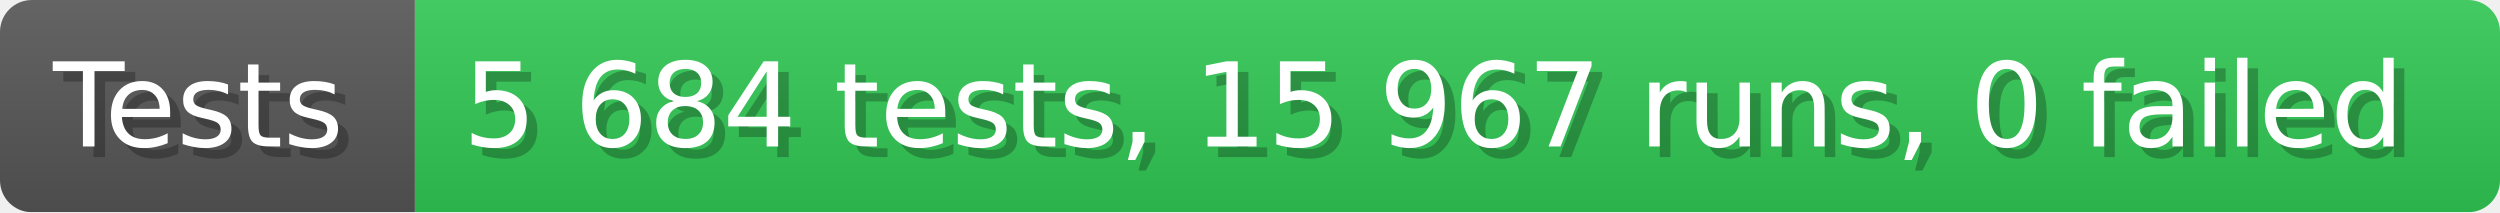
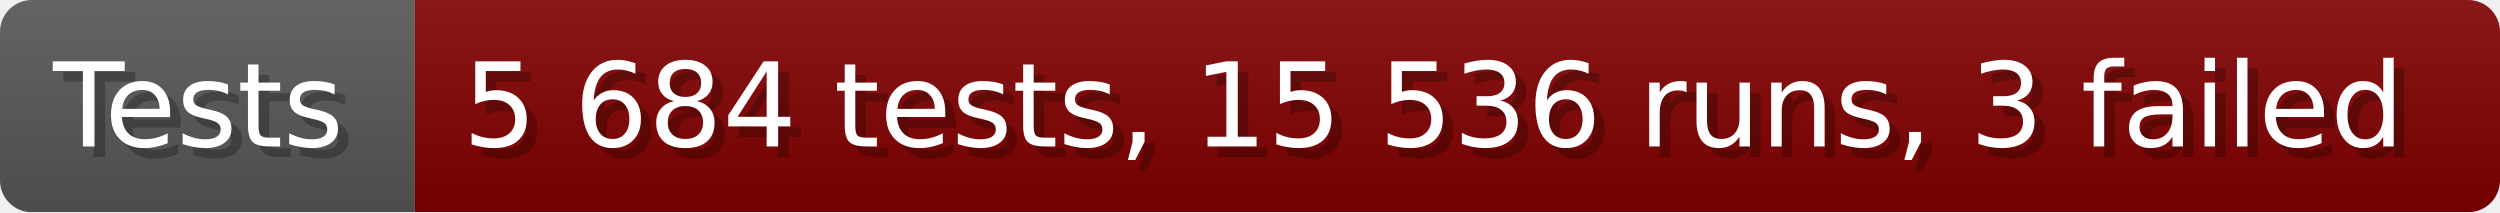
- <svg xmlns="http://www.w3.org/2000/svg" width="235.6" height="20" viewBox="0 0 2356 200" role="img" aria-label="Tests: 5 684 tests, 15 967 runs, 0 failed">
+ <svg xmlns="http://www.w3.org/2000/svg" width="235.6" height="20" viewBox="0 0 2356 200" role="img" aria-label="Tests: 5 684 tests, 15 536 runs, 3 failed">
  <linearGradient id="a" x2="0" y2="100%">
    <stop offset="0" stop-opacity=".1" stop-color="#EEE" />
    <stop offset="1" stop-opacity=".1" />
  </linearGradient>
  <mask id="m">
    <rect width="2356" height="200" rx="30" fill="#FFF" />
  </mask>
  <g mask="url(#m)">
    <rect width="391" height="200" fill="#555" />
-     <rect width="1965" height="200" fill="#31c653" x="391" />
+     <rect width="1965" height="200" fill="#800000" x="391" />
    <rect width="2356" height="200" fill="url(#a)" />
  </g>
  <g aria-hidden="true" fill="#fff" text-anchor="start" font-family="Verdana,DejaVu Sans,sans-serif" font-size="110">
    <text x="60" y="148" textLength="291" fill="#000" opacity="0.25">Tests</text>
    <text x="50" y="138" textLength="291">Tests</text>
-     <text x="446" y="148" textLength="1865" fill="#000" opacity="0.25">5 684 tests, 15 967 runs, 0 failed</text>
-     <text x="436" y="138" textLength="1865">5 684 tests, 15 967 runs, 0 failed</text>
+     <text x="446" y="148" textLength="1865" fill="#000" opacity="0.25">5 684 tests, 15 536 runs, 3 failed</text>
+     <text x="436" y="138" textLength="1865">5 684 tests, 15 536 runs, 3 failed</text>
  </g>
</svg>
